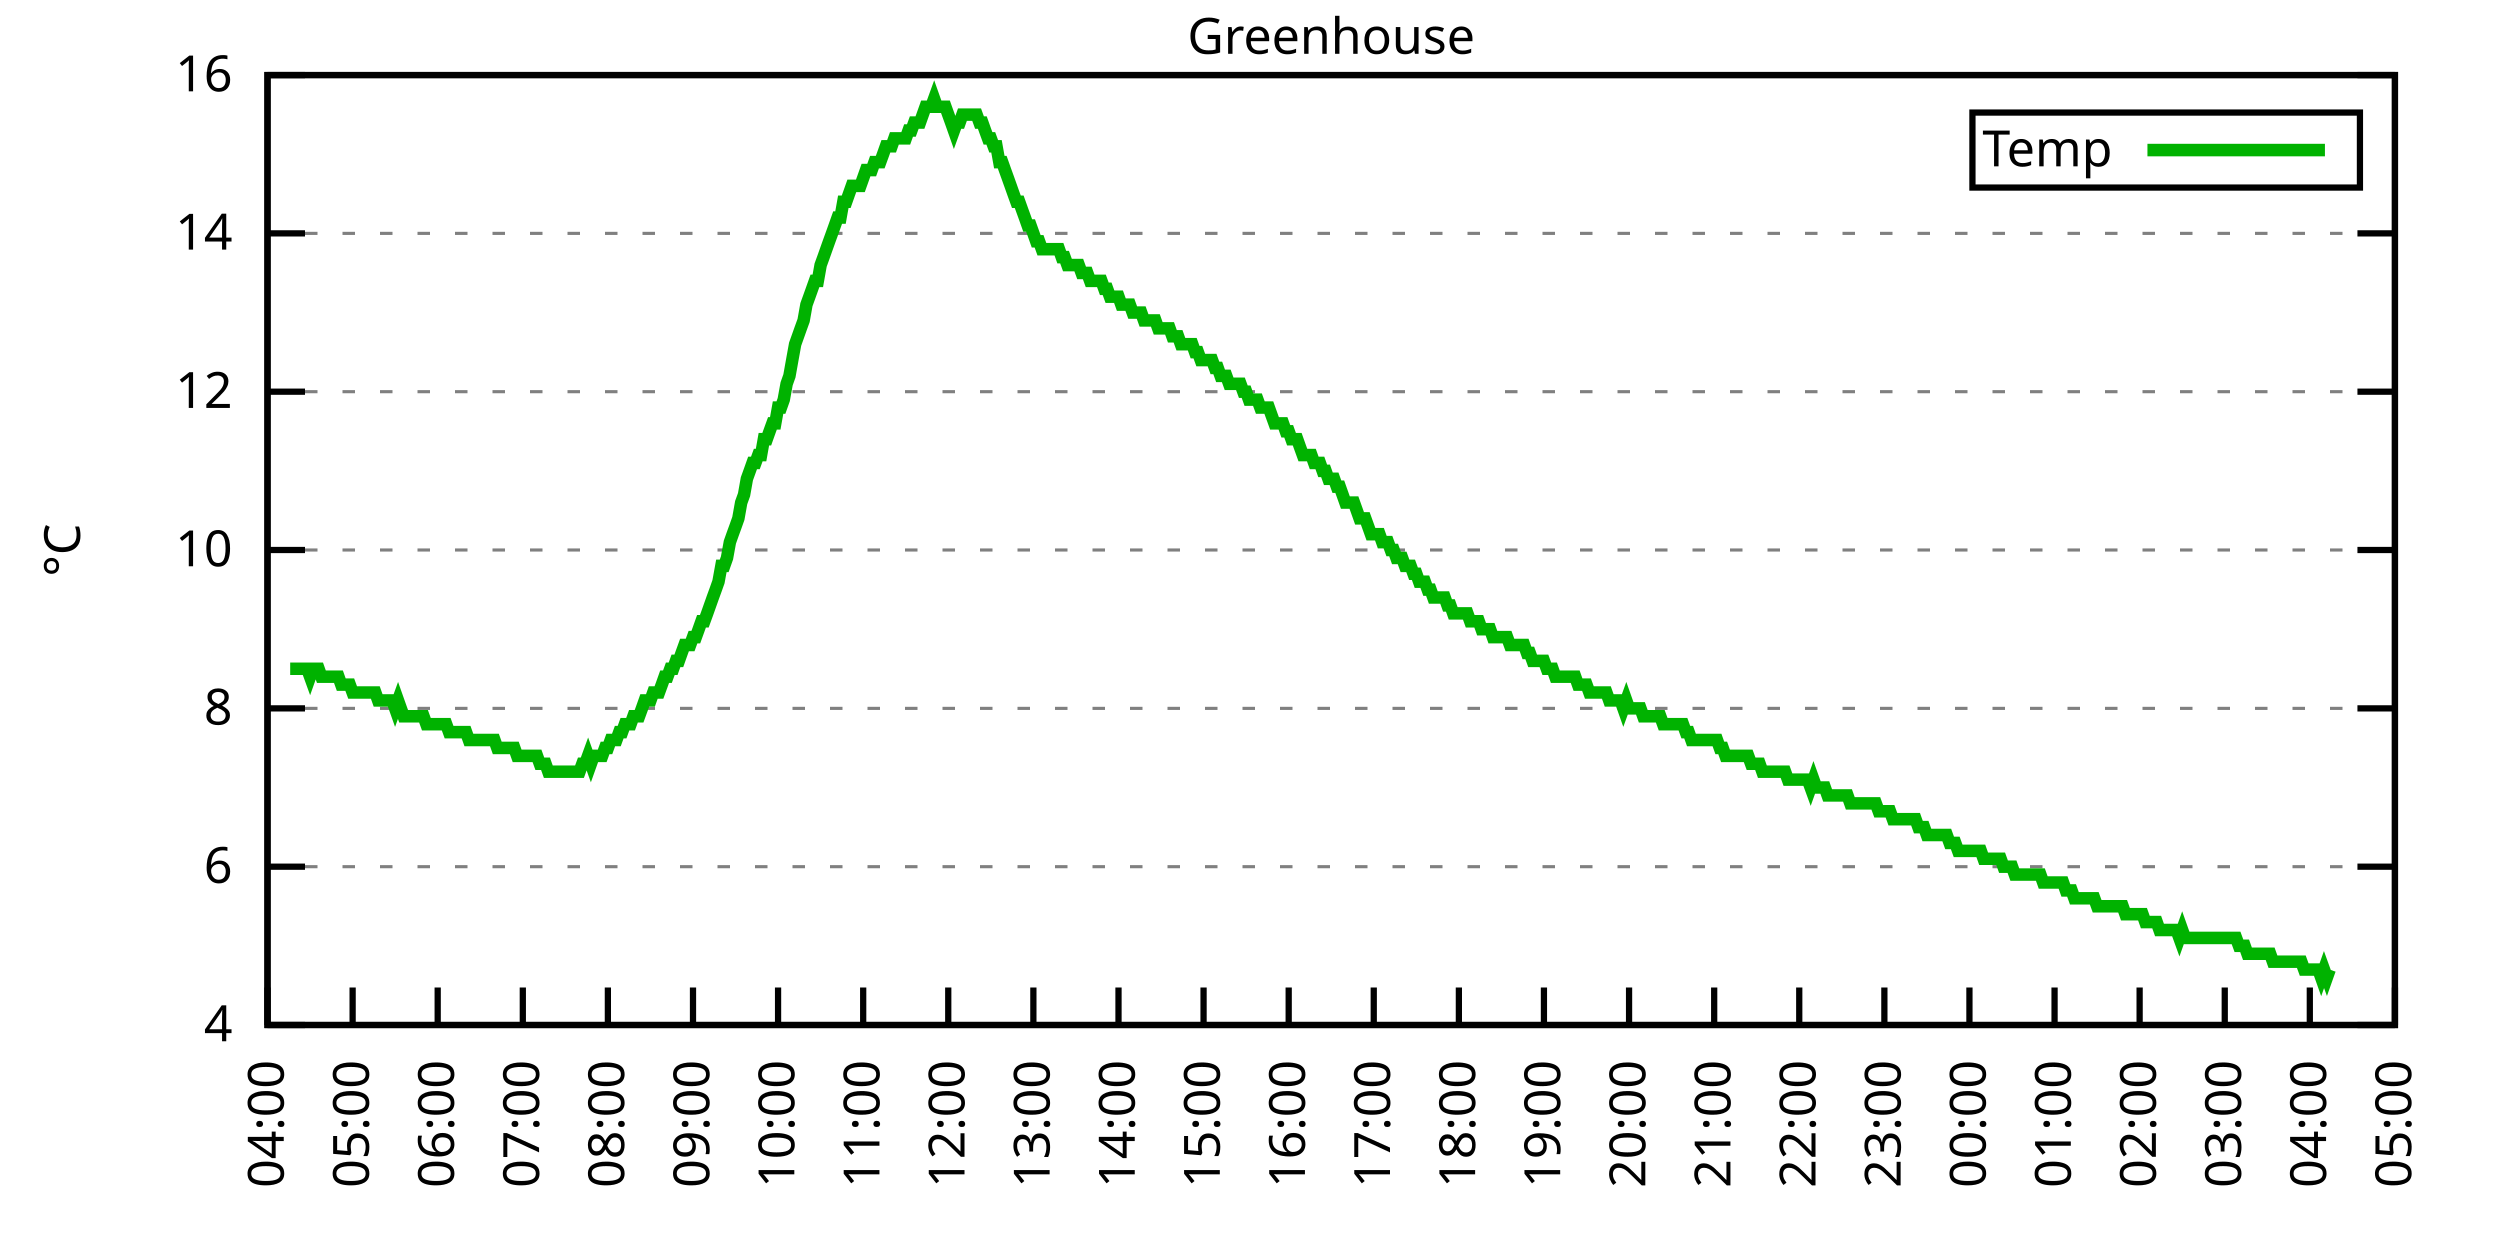
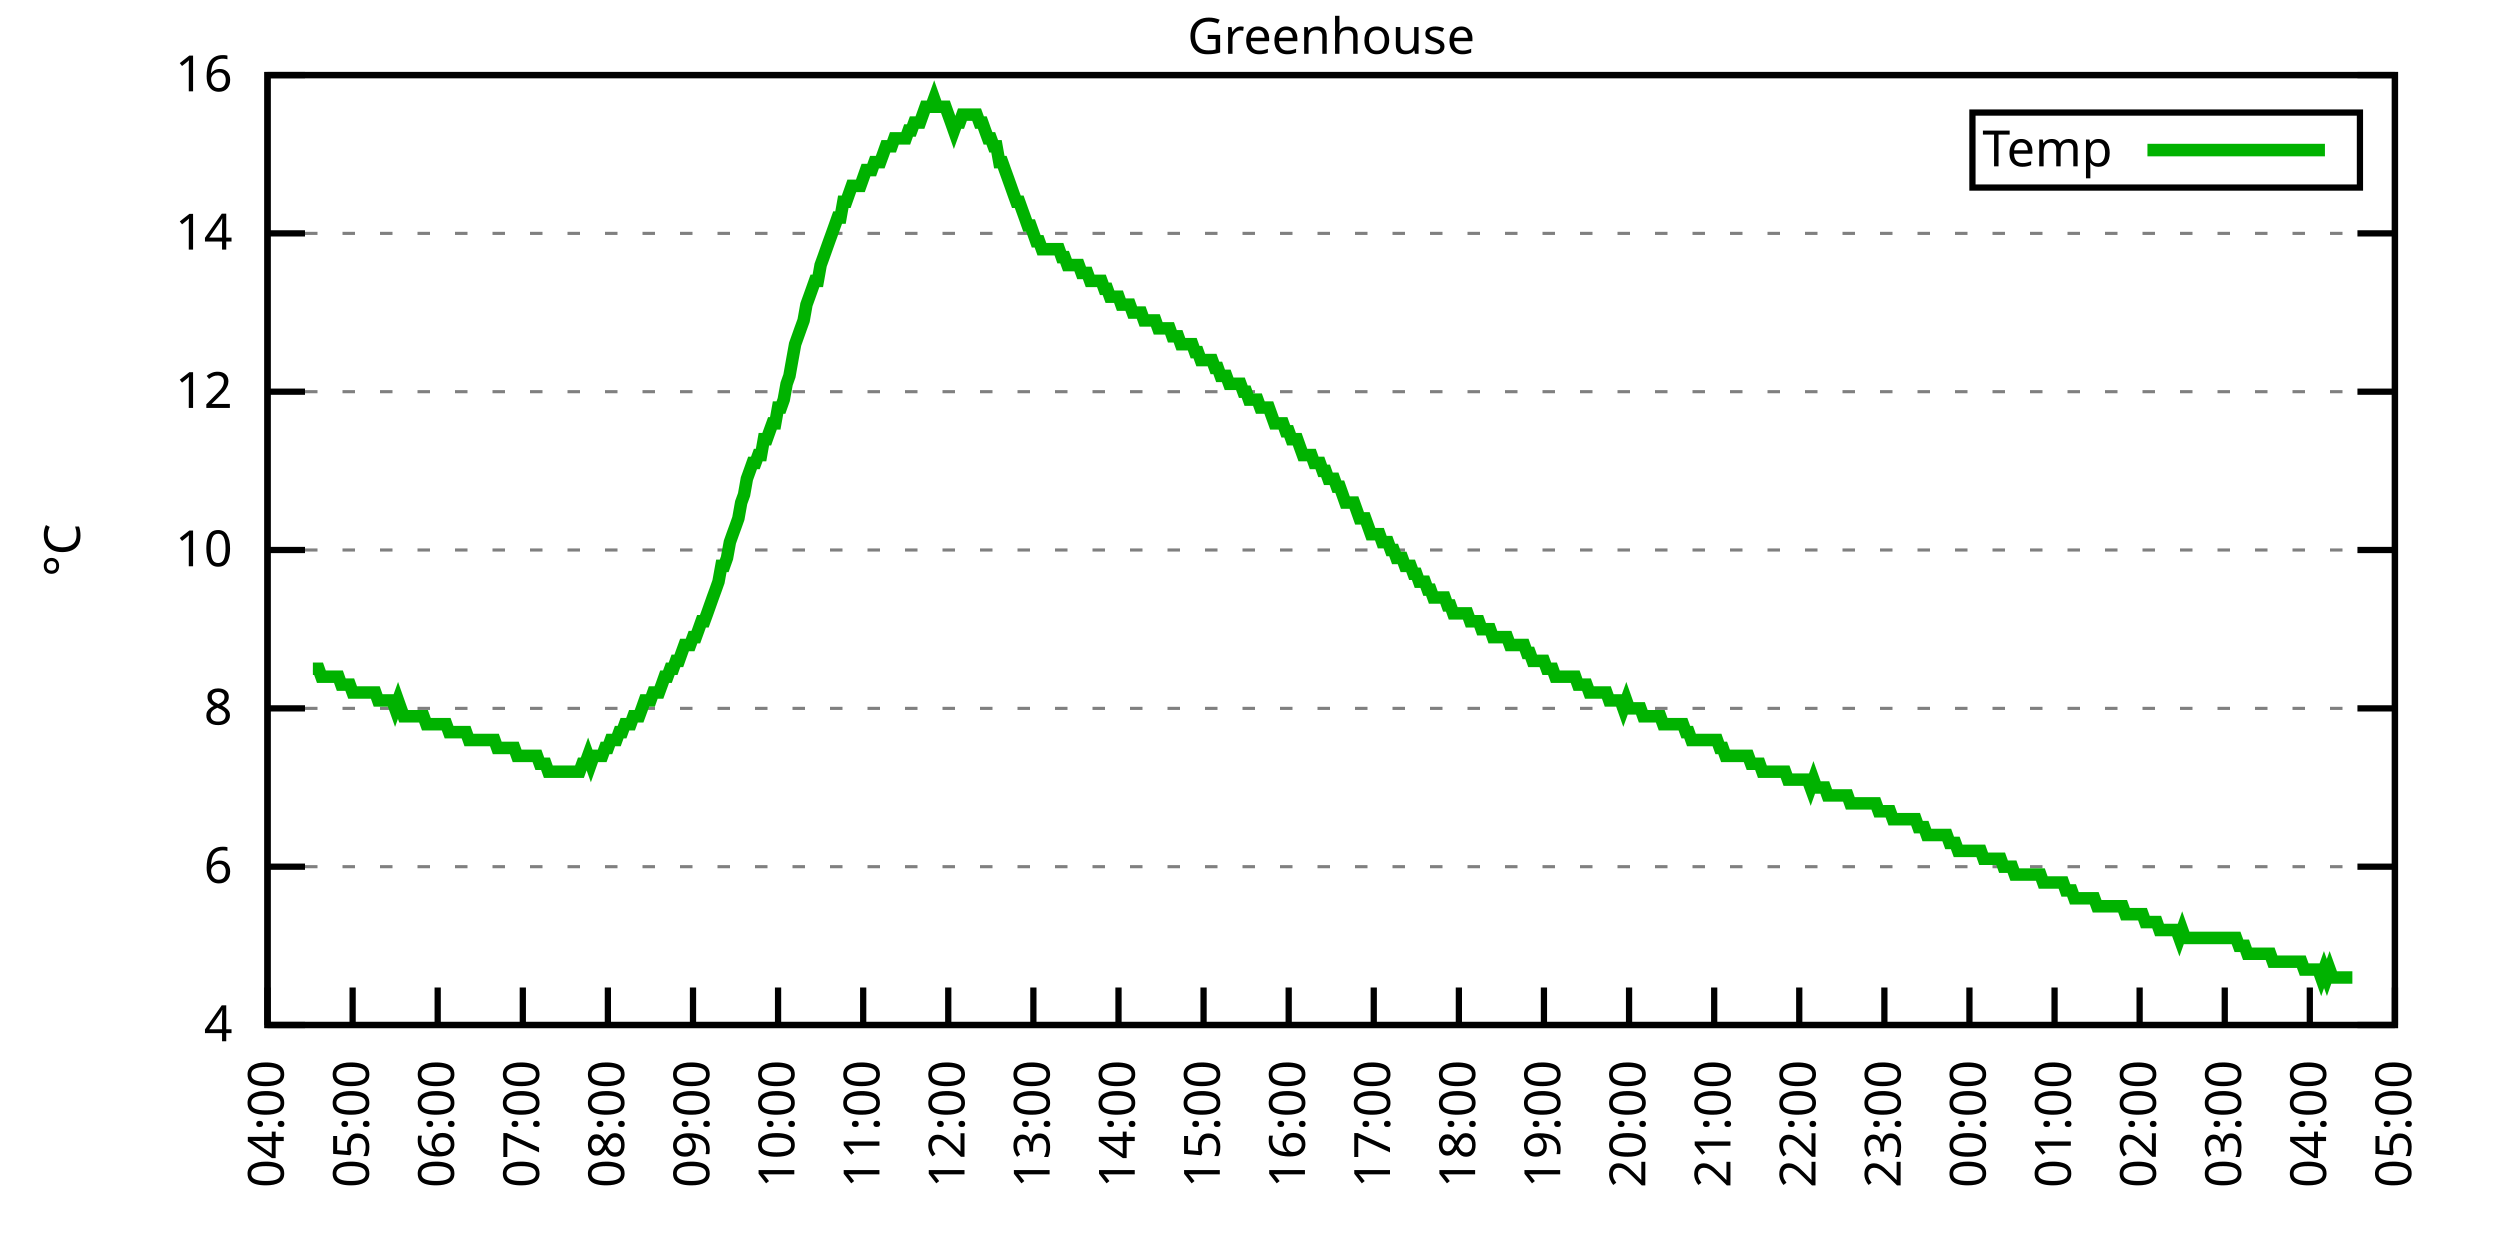
<svg xmlns="http://www.w3.org/2000/svg" xmlns:xlink="http://www.w3.org/1999/xlink" width="400" height="200" viewBox="0 0 400 200">
  <g id="gnuplot_canvas">
    <rect x="0" y="0" width="400" height="200" fill="none" />
    <defs>
      <circle id="gpDot" r="0.5" stroke-width="0.5" stroke="currentColor" />
      <path id="gpPt0" stroke-width="0.333" stroke="currentColor" d="M-1,0 h2 M0,-1 v2" />
      <path id="gpPt1" stroke-width="0.333" stroke="currentColor" d="M-1,-1 L1,1 M1,-1 L-1,1" />
      <path id="gpPt2" stroke-width="0.333" stroke="currentColor" d="M-1,0 L1,0 M0,-1 L0,1 M-1,-1 L1,1 M-1,1 L1,-1" />
      <rect id="gpPt3" stroke-width="0.333" stroke="currentColor" x="-1" y="-1" width="2" height="2" />
      <rect id="gpPt4" stroke-width="0.333" stroke="currentColor" fill="currentColor" x="-1" y="-1" width="2" height="2" />
      <circle id="gpPt5" stroke-width="0.333" stroke="currentColor" cx="0" cy="0" r="1" />
      <use xlink:href="#gpPt5" id="gpPt6" fill="currentColor" stroke="none" />
      <path id="gpPt7" stroke-width="0.333" stroke="currentColor" d="M0,-1.33 L-1.33,0.67 L1.33,0.67 z" />
      <use xlink:href="#gpPt7" id="gpPt8" fill="currentColor" stroke="none" />
      <use xlink:href="#gpPt7" id="gpPt9" stroke="currentColor" transform="rotate(180)" />
      <use xlink:href="#gpPt9" id="gpPt10" fill="currentColor" stroke="none" />
      <use xlink:href="#gpPt3" id="gpPt11" stroke="currentColor" transform="rotate(45)" />
      <use xlink:href="#gpPt11" id="gpPt12" fill="currentColor" stroke="none" />
      <path id="gpPt13" stroke-width="0.333" stroke="currentColor" d="M0,1.330 L1.265,0.411 L0.782,-1.067 L-0.782,-1.076 L-1.265,0.411 z" />
      <use xlink:href="#gpPt13" id="gpPt14" fill="currentColor" stroke="none" />
      <filter id="textbox" filterUnits="objectBoundingBox" x="0" y="0" height="1" width="1">
        <feFlood flood-color="white" flood-opacity="1" result="bgnd" />
        <feComposite in="SourceGraphic" in2="bgnd" operator="atop" />
      </filter>
      <filter id="greybox" filterUnits="objectBoundingBox" x="0" y="0" height="1" width="1">
        <feFlood flood-color="lightgrey" flood-opacity="1" result="grey" />
        <feComposite in="SourceGraphic" in2="grey" operator="atop" />
      </filter>
    </defs>
    <g fill="none" color="white" stroke="currentColor" stroke-width="1.00" stroke-linecap="butt" stroke-linejoin="miter">
</g>
    <g fill="none" color="black" stroke="currentColor" stroke-width="1.00" stroke-linecap="butt" stroke-linejoin="miter">
      <g stroke="none" shape-rendering="crispEdges">
        <polygon fill="rgb(255, 255, 255)" points="42.80,164.00 383.18,164.00 383.18,12.02 42.80,12.02 " />
      </g>
    </g>
    <g fill="none" color="black" stroke="currentColor" stroke-width="1.00" stroke-linecap="butt" stroke-linejoin="miter">
</g>
    <g fill="none" color="black" stroke="black" stroke-width="0.50" stroke-linecap="butt" stroke-linejoin="miter">
</g>
    <g fill="none" color="gray" stroke="currentColor" stroke-width="0.50" stroke-linecap="butt" stroke-linejoin="miter">
      <path stroke="gray" stroke-dasharray="2,4" class="gridline" d="M42.80,164.00 L383.19,164.00  " />
    </g>
    <g fill="none" color="gray" stroke="gray" stroke-width="1.00" stroke-linecap="butt" stroke-linejoin="miter">
</g>
    <g fill="none" color="black" stroke="currentColor" stroke-width="1.00" stroke-linecap="butt" stroke-linejoin="miter">
      <path stroke="black" d="M42.80,164.00 L48.80,164.00 M383.19,164.00 L377.19,164.00  " />
      <g transform="translate(37.20,166.60)" stroke="none" fill="black" font-family="Sans" font-size="8.00" text-anchor="end">
        <text>
          <tspan font-family="Sans"> 4</tspan>
        </text>
      </g>
    </g>
    <g fill="none" color="black" stroke="currentColor" stroke-width="1.00" stroke-linecap="butt" stroke-linejoin="miter">
</g>
    <g fill="none" color="black" stroke="black" stroke-width="0.50" stroke-linecap="butt" stroke-linejoin="miter">
</g>
    <g fill="none" color="gray" stroke="currentColor" stroke-width="0.50" stroke-linecap="butt" stroke-linejoin="miter">
      <path stroke="gray" stroke-dasharray="2,4" class="gridline" d="M42.80,138.67 L383.19,138.67  " />
    </g>
    <g fill="none" color="gray" stroke="gray" stroke-width="1.00" stroke-linecap="butt" stroke-linejoin="miter">
</g>
    <g fill="none" color="black" stroke="currentColor" stroke-width="1.00" stroke-linecap="butt" stroke-linejoin="miter">
      <path stroke="black" d="M42.80,138.67 L48.80,138.67 M383.19,138.67 L377.19,138.67  " />
      <g transform="translate(37.20,141.27)" stroke="none" fill="black" font-family="Sans" font-size="8.00" text-anchor="end">
        <text>
          <tspan font-family="Sans"> 6</tspan>
        </text>
      </g>
    </g>
    <g fill="none" color="black" stroke="currentColor" stroke-width="1.00" stroke-linecap="butt" stroke-linejoin="miter">
</g>
    <g fill="none" color="black" stroke="black" stroke-width="0.50" stroke-linecap="butt" stroke-linejoin="miter">
</g>
    <g fill="none" color="gray" stroke="currentColor" stroke-width="0.50" stroke-linecap="butt" stroke-linejoin="miter">
      <path stroke="gray" stroke-dasharray="2,4" class="gridline" d="M42.80,113.34 L383.19,113.34  " />
    </g>
    <g fill="none" color="gray" stroke="gray" stroke-width="1.00" stroke-linecap="butt" stroke-linejoin="miter">
</g>
    <g fill="none" color="black" stroke="currentColor" stroke-width="1.00" stroke-linecap="butt" stroke-linejoin="miter">
      <path stroke="black" d="M42.80,113.34 L48.80,113.34 M383.19,113.34 L377.19,113.34  " />
      <g transform="translate(37.20,115.94)" stroke="none" fill="black" font-family="Sans" font-size="8.00" text-anchor="end">
        <text>
          <tspan font-family="Sans"> 8</tspan>
        </text>
      </g>
    </g>
    <g fill="none" color="black" stroke="currentColor" stroke-width="1.00" stroke-linecap="butt" stroke-linejoin="miter">
</g>
    <g fill="none" color="black" stroke="black" stroke-width="0.50" stroke-linecap="butt" stroke-linejoin="miter">
</g>
    <g fill="none" color="gray" stroke="currentColor" stroke-width="0.50" stroke-linecap="butt" stroke-linejoin="miter">
      <path stroke="gray" stroke-dasharray="2,4" class="gridline" d="M42.80,88.00 L383.19,88.00  " />
    </g>
    <g fill="none" color="gray" stroke="gray" stroke-width="1.00" stroke-linecap="butt" stroke-linejoin="miter">
</g>
    <g fill="none" color="black" stroke="currentColor" stroke-width="1.00" stroke-linecap="butt" stroke-linejoin="miter">
      <path stroke="black" d="M42.80,88.00 L48.80,88.00 M383.19,88.00 L377.19,88.00  " />
      <g transform="translate(37.20,90.60)" stroke="none" fill="black" font-family="Sans" font-size="8.00" text-anchor="end">
        <text>
          <tspan font-family="Sans"> 10</tspan>
        </text>
      </g>
    </g>
    <g fill="none" color="black" stroke="currentColor" stroke-width="1.00" stroke-linecap="butt" stroke-linejoin="miter">
</g>
    <g fill="none" color="black" stroke="black" stroke-width="0.50" stroke-linecap="butt" stroke-linejoin="miter">
</g>
    <g fill="none" color="gray" stroke="currentColor" stroke-width="0.50" stroke-linecap="butt" stroke-linejoin="miter">
      <path stroke="gray" stroke-dasharray="2,4" class="gridline" d="M42.80,62.67 L383.19,62.67  " />
    </g>
    <g fill="none" color="gray" stroke="gray" stroke-width="1.00" stroke-linecap="butt" stroke-linejoin="miter">
</g>
    <g fill="none" color="black" stroke="currentColor" stroke-width="1.00" stroke-linecap="butt" stroke-linejoin="miter">
      <path stroke="black" d="M42.80,62.67 L48.80,62.67 M383.19,62.67 L377.19,62.67  " />
      <g transform="translate(37.20,65.27)" stroke="none" fill="black" font-family="Sans" font-size="8.00" text-anchor="end">
        <text>
          <tspan font-family="Sans"> 12</tspan>
        </text>
      </g>
    </g>
    <g fill="none" color="black" stroke="currentColor" stroke-width="1.00" stroke-linecap="butt" stroke-linejoin="miter">
</g>
    <g fill="none" color="black" stroke="black" stroke-width="0.50" stroke-linecap="butt" stroke-linejoin="miter">
</g>
    <g fill="none" color="gray" stroke="currentColor" stroke-width="0.50" stroke-linecap="butt" stroke-linejoin="miter">
      <path stroke="gray" stroke-dasharray="2,4" class="gridline" d="M42.80,37.34 L383.19,37.34  " />
    </g>
    <g fill="none" color="gray" stroke="gray" stroke-width="1.00" stroke-linecap="butt" stroke-linejoin="miter">
</g>
    <g fill="none" color="black" stroke="currentColor" stroke-width="1.00" stroke-linecap="butt" stroke-linejoin="miter">
      <path stroke="black" d="M42.80,37.34 L48.80,37.34 M383.19,37.34 L377.19,37.34  " />
      <g transform="translate(37.20,39.94)" stroke="none" fill="black" font-family="Sans" font-size="8.00" text-anchor="end">
        <text>
          <tspan font-family="Sans"> 14</tspan>
        </text>
      </g>
    </g>
    <g fill="none" color="black" stroke="currentColor" stroke-width="1.00" stroke-linecap="butt" stroke-linejoin="miter">
</g>
    <g fill="none" color="black" stroke="black" stroke-width="0.50" stroke-linecap="butt" stroke-linejoin="miter">
</g>
    <g fill="none" color="gray" stroke="currentColor" stroke-width="0.50" stroke-linecap="butt" stroke-linejoin="miter">
      <path stroke="gray" stroke-dasharray="2,4" class="gridline" d="M42.80,12.01 L383.19,12.01  " />
    </g>
    <g fill="none" color="gray" stroke="gray" stroke-width="1.00" stroke-linecap="butt" stroke-linejoin="miter">
</g>
    <g fill="none" color="black" stroke="currentColor" stroke-width="1.00" stroke-linecap="butt" stroke-linejoin="miter">
      <path stroke="black" d="M42.80,12.01 L48.80,12.01 M383.19,12.01 L377.19,12.01  " />
      <g transform="translate(37.20,14.61)" stroke="none" fill="black" font-family="Sans" font-size="8.00" text-anchor="end">
        <text>
          <tspan font-family="Sans"> 16</tspan>
        </text>
      </g>
    </g>
    <g fill="none" color="black" stroke="currentColor" stroke-width="1.00" stroke-linecap="butt" stroke-linejoin="miter">
      <path stroke="black" d="M42.80,164.00 L42.80,158.00  " />
      <g transform="translate(45.40,169.60) rotate(270.00)" stroke="none" fill="black" font-family="Sans" font-size="8.00" text-anchor="end">
        <text>
          <tspan font-family="Sans">04:00</tspan>
        </text>
      </g>
    </g>
    <g fill="none" color="black" stroke="currentColor" stroke-width="1.00" stroke-linecap="butt" stroke-linejoin="miter">
      <path stroke="black" d="M56.42,164.00 L56.42,158.00  " />
      <g transform="translate(59.02,169.60) rotate(270.00)" stroke="none" fill="black" font-family="Sans" font-size="8.00" text-anchor="end">
        <text>
          <tspan font-family="Sans">05:00</tspan>
        </text>
      </g>
    </g>
    <g fill="none" color="black" stroke="currentColor" stroke-width="1.00" stroke-linecap="butt" stroke-linejoin="miter">
      <path stroke="black" d="M70.03,164.00 L70.03,158.00  " />
      <g transform="translate(72.63,169.60) rotate(270.00)" stroke="none" fill="black" font-family="Sans" font-size="8.00" text-anchor="end">
        <text>
          <tspan font-family="Sans">06:00</tspan>
        </text>
      </g>
    </g>
    <g fill="none" color="black" stroke="currentColor" stroke-width="1.00" stroke-linecap="butt" stroke-linejoin="miter">
      <path stroke="black" d="M83.65,164.00 L83.65,158.00  " />
      <g transform="translate(86.25,169.60) rotate(270.00)" stroke="none" fill="black" font-family="Sans" font-size="8.00" text-anchor="end">
        <text>
          <tspan font-family="Sans">07:00</tspan>
        </text>
      </g>
    </g>
    <g fill="none" color="black" stroke="currentColor" stroke-width="1.00" stroke-linecap="butt" stroke-linejoin="miter">
      <path stroke="black" d="M97.26,164.00 L97.26,158.00  " />
      <g transform="translate(99.86,169.60) rotate(270.00)" stroke="none" fill="black" font-family="Sans" font-size="8.00" text-anchor="end">
        <text>
          <tspan font-family="Sans">08:00</tspan>
        </text>
      </g>
    </g>
    <g fill="none" color="black" stroke="currentColor" stroke-width="1.00" stroke-linecap="butt" stroke-linejoin="miter">
      <path stroke="black" d="M110.88,164.00 L110.88,158.00  " />
      <g transform="translate(113.48,169.60) rotate(270.00)" stroke="none" fill="black" font-family="Sans" font-size="8.00" text-anchor="end">
        <text>
          <tspan font-family="Sans">09:00</tspan>
        </text>
      </g>
    </g>
    <g fill="none" color="black" stroke="currentColor" stroke-width="1.00" stroke-linecap="butt" stroke-linejoin="miter">
      <path stroke="black" d="M124.49,164.00 L124.49,158.00  " />
      <g transform="translate(127.09,169.60) rotate(270.00)" stroke="none" fill="black" font-family="Sans" font-size="8.00" text-anchor="end">
        <text>
          <tspan font-family="Sans">10:00</tspan>
        </text>
      </g>
    </g>
    <g fill="none" color="black" stroke="currentColor" stroke-width="1.00" stroke-linecap="butt" stroke-linejoin="miter">
      <path stroke="black" d="M138.11,164.00 L138.11,158.00  " />
      <g transform="translate(140.71,169.60) rotate(270.00)" stroke="none" fill="black" font-family="Sans" font-size="8.00" text-anchor="end">
        <text>
          <tspan font-family="Sans">11:00</tspan>
        </text>
      </g>
    </g>
    <g fill="none" color="black" stroke="currentColor" stroke-width="1.00" stroke-linecap="butt" stroke-linejoin="miter">
      <path stroke="black" d="M151.72,164.00 L151.72,158.00  " />
      <g transform="translate(154.32,169.60) rotate(270.00)" stroke="none" fill="black" font-family="Sans" font-size="8.00" text-anchor="end">
        <text>
          <tspan font-family="Sans">12:00</tspan>
        </text>
      </g>
    </g>
    <g fill="none" color="black" stroke="currentColor" stroke-width="1.00" stroke-linecap="butt" stroke-linejoin="miter">
      <path stroke="black" d="M165.34,164.00 L165.34,158.00  " />
      <g transform="translate(167.94,169.60) rotate(270.00)" stroke="none" fill="black" font-family="Sans" font-size="8.00" text-anchor="end">
        <text>
          <tspan font-family="Sans">13:00</tspan>
        </text>
      </g>
    </g>
    <g fill="none" color="black" stroke="currentColor" stroke-width="1.00" stroke-linecap="butt" stroke-linejoin="miter">
      <path stroke="black" d="M178.96,164.00 L178.96,158.00  " />
      <g transform="translate(181.56,169.60) rotate(270.00)" stroke="none" fill="black" font-family="Sans" font-size="8.00" text-anchor="end">
        <text>
          <tspan font-family="Sans">14:00</tspan>
        </text>
      </g>
    </g>
    <g fill="none" color="black" stroke="currentColor" stroke-width="1.00" stroke-linecap="butt" stroke-linejoin="miter">
      <path stroke="black" d="M192.57,164.00 L192.57,158.00  " />
      <g transform="translate(195.17,169.60) rotate(270.00)" stroke="none" fill="black" font-family="Sans" font-size="8.00" text-anchor="end">
        <text>
          <tspan font-family="Sans">15:00</tspan>
        </text>
      </g>
    </g>
    <g fill="none" color="black" stroke="currentColor" stroke-width="1.00" stroke-linecap="butt" stroke-linejoin="miter">
      <path stroke="black" d="M206.19,164.00 L206.19,158.00  " />
      <g transform="translate(208.79,169.60) rotate(270.00)" stroke="none" fill="black" font-family="Sans" font-size="8.00" text-anchor="end">
        <text>
          <tspan font-family="Sans">16:00</tspan>
        </text>
      </g>
    </g>
    <g fill="none" color="black" stroke="currentColor" stroke-width="1.00" stroke-linecap="butt" stroke-linejoin="miter">
      <path stroke="black" d="M219.80,164.00 L219.80,158.00  " />
      <g transform="translate(222.40,169.60) rotate(270.00)" stroke="none" fill="black" font-family="Sans" font-size="8.00" text-anchor="end">
        <text>
          <tspan font-family="Sans">17:00</tspan>
        </text>
      </g>
    </g>
    <g fill="none" color="black" stroke="currentColor" stroke-width="1.00" stroke-linecap="butt" stroke-linejoin="miter">
      <path stroke="black" d="M233.42,164.00 L233.42,158.00  " />
      <g transform="translate(236.02,169.60) rotate(270.00)" stroke="none" fill="black" font-family="Sans" font-size="8.00" text-anchor="end">
        <text>
          <tspan font-family="Sans">18:00</tspan>
        </text>
      </g>
    </g>
    <g fill="none" color="black" stroke="currentColor" stroke-width="1.00" stroke-linecap="butt" stroke-linejoin="miter">
      <path stroke="black" d="M247.03,164.00 L247.03,158.00  " />
      <g transform="translate(249.63,169.60) rotate(270.00)" stroke="none" fill="black" font-family="Sans" font-size="8.00" text-anchor="end">
        <text>
          <tspan font-family="Sans">19:00</tspan>
        </text>
      </g>
    </g>
    <g fill="none" color="black" stroke="currentColor" stroke-width="1.00" stroke-linecap="butt" stroke-linejoin="miter">
      <path stroke="black" d="M260.65,164.00 L260.65,158.00  " />
      <g transform="translate(263.25,169.60) rotate(270.00)" stroke="none" fill="black" font-family="Sans" font-size="8.00" text-anchor="end">
        <text>
          <tspan font-family="Sans">20:00</tspan>
        </text>
      </g>
    </g>
    <g fill="none" color="black" stroke="currentColor" stroke-width="1.00" stroke-linecap="butt" stroke-linejoin="miter">
      <path stroke="black" d="M274.27,164.00 L274.27,158.00  " />
      <g transform="translate(276.87,169.60) rotate(270.00)" stroke="none" fill="black" font-family="Sans" font-size="8.00" text-anchor="end">
        <text>
          <tspan font-family="Sans">21:00</tspan>
        </text>
      </g>
    </g>
    <g fill="none" color="black" stroke="currentColor" stroke-width="1.00" stroke-linecap="butt" stroke-linejoin="miter">
      <path stroke="black" d="M287.88,164.00 L287.88,158.00  " />
      <g transform="translate(290.48,169.60) rotate(270.00)" stroke="none" fill="black" font-family="Sans" font-size="8.00" text-anchor="end">
        <text>
          <tspan font-family="Sans">22:00</tspan>
        </text>
      </g>
    </g>
    <g fill="none" color="black" stroke="currentColor" stroke-width="1.00" stroke-linecap="butt" stroke-linejoin="miter">
      <path stroke="black" d="M301.50,164.00 L301.50,158.00  " />
      <g transform="translate(304.10,169.60) rotate(270.00)" stroke="none" fill="black" font-family="Sans" font-size="8.00" text-anchor="end">
        <text>
          <tspan font-family="Sans">23:00</tspan>
        </text>
      </g>
    </g>
    <g fill="none" color="black" stroke="currentColor" stroke-width="1.00" stroke-linecap="butt" stroke-linejoin="miter">
      <path stroke="black" d="M315.11,164.00 L315.11,158.00  " />
      <g transform="translate(317.71,169.60) rotate(270.00)" stroke="none" fill="black" font-family="Sans" font-size="8.00" text-anchor="end">
        <text>
          <tspan font-family="Sans">00:00</tspan>
        </text>
      </g>
    </g>
    <g fill="none" color="black" stroke="currentColor" stroke-width="1.00" stroke-linecap="butt" stroke-linejoin="miter">
      <path stroke="black" d="M328.73,164.00 L328.73,158.00  " />
      <g transform="translate(331.33,169.60) rotate(270.00)" stroke="none" fill="black" font-family="Sans" font-size="8.00" text-anchor="end">
        <text>
          <tspan font-family="Sans">01:00</tspan>
        </text>
      </g>
    </g>
    <g fill="none" color="black" stroke="currentColor" stroke-width="1.00" stroke-linecap="butt" stroke-linejoin="miter">
      <path stroke="black" d="M342.34,164.00 L342.34,158.00  " />
      <g transform="translate(344.94,169.60) rotate(270.00)" stroke="none" fill="black" font-family="Sans" font-size="8.00" text-anchor="end">
        <text>
          <tspan font-family="Sans">02:00</tspan>
        </text>
      </g>
    </g>
    <g fill="none" color="black" stroke="currentColor" stroke-width="1.00" stroke-linecap="butt" stroke-linejoin="miter">
      <path stroke="black" d="M355.96,164.00 L355.96,158.00  " />
      <g transform="translate(358.56,169.60) rotate(270.00)" stroke="none" fill="black" font-family="Sans" font-size="8.00" text-anchor="end">
        <text>
          <tspan font-family="Sans">03:00</tspan>
        </text>
      </g>
    </g>
    <g fill="none" color="black" stroke="currentColor" stroke-width="1.00" stroke-linecap="butt" stroke-linejoin="miter">
      <path stroke="black" d="M369.57,164.00 L369.57,158.00  " />
      <g transform="translate(372.17,169.60) rotate(270.00)" stroke="none" fill="black" font-family="Sans" font-size="8.00" text-anchor="end">
        <text>
          <tspan font-family="Sans">04:00</tspan>
        </text>
      </g>
    </g>
    <g fill="none" color="black" stroke="currentColor" stroke-width="1.00" stroke-linecap="butt" stroke-linejoin="miter">
      <path stroke="black" d="M383.19,164.00 L383.19,158.00  " />
      <g transform="translate(385.79,169.60) rotate(270.00)" stroke="none" fill="black" font-family="Sans" font-size="8.00" text-anchor="end">
        <text>
          <tspan font-family="Sans">05:00</tspan>
        </text>
      </g>
    </g>
    <g fill="none" color="black" stroke="currentColor" stroke-width="1.00" stroke-linecap="butt" stroke-linejoin="miter">
</g>
    <g fill="none" color="black" stroke="currentColor" stroke-width="1.00" stroke-linecap="butt" stroke-linejoin="miter">
      <path stroke="black" d="M42.80,12.01 L42.80,164.00 L383.19,164.00 L383.19,12.01 L42.80,12.01 Z  " />
    </g>
    <g fill="none" color="black" stroke="currentColor" stroke-width="1.00" stroke-linecap="butt" stroke-linejoin="miter">
</g>
    <g fill="none" color="black" stroke="currentColor" stroke-width="1.00" stroke-linecap="butt" stroke-linejoin="miter">
      <path stroke="black" d="M315.59,30.01 L315.59,18.01 L377.59,18.01 L377.59,30.01 L315.59,30.01 Z  " />
    </g>
    <g id="Greenhouse_plot_1">
      <g fill="none" color="white" stroke="black" stroke-width="2.00" stroke-linecap="butt" stroke-linejoin="miter">
</g>
      <g fill="none" color="black" stroke="currentColor" stroke-width="2.00" stroke-linecap="butt" stroke-linejoin="miter">
        <g transform="translate(337.99,26.61)" stroke="none" fill="black" font-family="Sans" font-size="8.00" text-anchor="end">
          <text>
            <tspan font-family="Sans">Temp</tspan>
          </text>
        </g>
      </g>
      <g fill="none" color="black" stroke="currentColor" stroke-width="2.00" stroke-linecap="butt" stroke-linejoin="miter">
-         <path stroke="rgb(  0, 178,   0)" d="M343.59,24.01 L371.99,24.01 M46.43,107.00 L46.88,107.00 L47.34,107.00 L47.79,107.00 L48.25,107.00 L48.70,107.00   L49.15,107.00 L49.61,108.27 L50.06,107.00 L50.52,107.00 L50.97,107.00 L51.42,108.27 L51.88,108.27 L52.33,108.27   L52.78,108.27 L53.24,108.27 L53.69,108.27 L54.15,108.27 L54.60,109.54 L55.05,109.54 L55.51,109.54 L55.96,109.54   L56.42,110.80 L56.87,110.80 L57.32,110.80 L57.78,110.80 L58.23,110.80 L58.68,110.80 L59.14,110.80 L59.59,110.80   L60.05,110.80 L60.50,112.07 L60.95,112.07 L61.41,112.07 L61.86,112.07 L62.32,112.07 L62.77,112.07 L63.22,113.34   L63.68,112.07 L64.13,113.34 L64.58,114.60 L65.04,114.60 L65.49,114.60 L65.95,114.60 L66.40,114.60 L66.85,114.60   L67.31,114.60 L67.76,114.60 L68.22,115.87 L68.67,115.87 L69.12,115.87 L69.58,115.87 L70.03,115.87 L70.49,115.87   L70.94,115.87 L71.39,115.87 L71.85,117.14 L72.30,117.14 L72.75,117.14 L73.21,117.14 L73.66,117.14 L74.12,117.14   L74.57,117.14 L75.02,118.40 L75.48,118.40 L75.93,118.40 L76.39,118.40 L76.84,118.40 L77.29,118.40 L77.75,118.40   L78.20,118.40 L78.65,118.40 L79.11,118.40 L79.56,119.67 L80.02,119.67 L80.47,119.67 L80.92,119.67 L81.38,119.67   L81.83,119.67 L82.29,119.67 L82.74,120.94 L83.19,120.94 L83.65,120.94 L84.10,120.94 L84.55,120.94 L85.01,120.94   L85.46,120.94 L85.92,120.94 L86.37,122.20 L86.82,122.20 L87.28,122.20 L87.73,123.47 L88.19,123.47 L88.64,123.47   L89.09,123.47 L89.55,123.47 L90.00,123.47 L90.45,123.47 L90.91,123.47 L91.36,123.47 L91.82,123.47 L92.27,123.47   L92.72,123.47 L93.18,122.20 L93.63,122.20 L94.09,120.94 L94.54,122.20 L94.99,120.94 L95.45,120.94 L95.90,120.94   L96.35,120.94 L96.81,119.67 L97.26,119.67 L97.72,118.40 L98.17,118.40 L98.62,118.40 L99.08,117.14 L99.53,117.14   L99.99,115.87 L100.44,115.87 L100.89,115.87 L101.35,114.60 L101.80,114.60 L102.25,114.60 L102.71,113.34 L103.16,112.07   L103.62,112.07 L104.07,112.07 L104.52,110.80 L104.98,110.80 L105.43,110.80 L105.89,109.54 L106.34,108.27 L106.79,108.27   L107.25,107.00 L107.70,107.00 L108.15,105.74 L108.61,105.74 L109.06,104.47 L109.52,103.20 L109.97,103.20 L110.42,103.20   L110.88,101.94 L111.33,101.94 L111.79,100.67 L112.24,99.40 L112.69,99.40 L113.15,98.14 L113.60,96.87 L114.05,95.60   L114.51,94.34 L114.96,93.07 L115.42,90.54 L115.87,90.54 L116.32,89.27 L116.78,86.74 L117.23,85.47 L117.69,84.21   L118.14,82.94 L118.59,80.41 L119.05,79.14 L119.50,76.61 L119.96,75.34 L120.41,74.07 L120.86,74.07 L121.32,72.81   L121.77,72.81 L122.22,70.27 L122.68,70.27 L123.13,69.01 L123.59,67.74 L124.04,67.74 L124.49,65.21 L124.95,65.21   L125.40,63.94 L125.86,61.41 L126.31,60.14 L126.76,57.61 L127.22,55.07 L127.67,53.81 L128.12,52.54 L128.58,51.27   L129.03,48.74 L129.49,47.47 L129.94,46.21 L130.39,44.94 L130.85,44.94 L131.30,42.41 L131.76,41.14 L132.21,39.87   L132.66,38.61 L133.12,37.34 L133.57,36.08 L134.02,34.81 L134.48,34.81 L134.93,32.28 L135.39,32.28 L135.84,31.01   L136.29,29.74 L136.75,29.74 L137.20,29.74 L137.66,29.74 L138.11,28.48 L138.56,27.21 L139.02,27.21 L139.47,27.21   L139.92,25.94 L140.38,25.94 L140.83,25.94 L141.29,24.68 L141.74,23.41 L142.19,23.41 L142.65,23.41 L143.10,22.14   L143.56,22.14 L144.01,22.14 L144.46,22.14 L144.92,22.14 L145.37,20.88 L145.82,20.88 L146.28,19.61 L146.73,19.61   L147.19,19.61 L147.64,18.34 L148.09,17.08 L148.55,17.08 L149.00,17.08 L149.46,15.81 L149.91,17.08 L150.36,17.08   L150.82,17.08 L151.27,17.08 L151.72,18.34 L152.18,19.61 L152.63,20.88 L153.09,19.61 L153.54,19.61 L153.99,18.34   L154.45,18.34 L154.90,18.34 L155.36,18.34 L155.81,18.34 L156.26,18.34 L156.72,19.61 L157.17,19.61 L157.62,20.88   L158.08,22.14 L158.53,22.14 L158.99,23.41 L159.44,23.41 L159.89,25.94 L160.35,25.94 L160.80,27.21 L161.26,28.48   L161.71,29.74 L162.16,31.01 L162.62,32.28 L163.07,32.28 L163.52,33.54 L163.98,34.81 L164.43,36.08 L164.89,36.08   L165.34,37.34 L165.79,38.61 L166.25,38.61 L166.70,39.87 L167.16,39.87 L167.61,39.87 L168.06,39.87 L168.52,39.87   L168.97,39.87 L169.43,39.87 L169.88,41.14 L170.33,41.14 L170.79,42.41 L171.24,42.41 L171.69,42.41 L172.15,42.41   L172.60,42.41 L173.06,43.67 L173.51,43.67 L173.96,43.67 L174.42,44.94 L174.87,44.94 L175.33,44.94 L175.78,44.94   L176.23,44.94 L176.69,46.21 L177.14,46.21 L177.59,47.47 L178.05,47.47 L178.50,47.47 L178.96,47.47 L179.41,48.74   L179.86,48.74 L180.32,48.74 L180.77,48.74 L181.23,50.01 L181.68,50.01 L182.13,50.01 L182.59,50.01 L183.04,51.27   L183.49,51.27 L183.95,51.27 L184.40,51.27 L184.86,51.27 L185.31,52.54 L185.76,52.54 L186.22,52.54 L186.67,52.54   L187.13,52.54 L187.58,53.81 L188.03,53.81 L188.49,53.81 L188.94,55.07 L189.39,55.07 L189.85,55.07 L190.30,55.07   L190.76,55.07 L191.21,56.34 L191.66,56.34 L192.12,57.61 L192.57,57.61 L193.03,57.61 L193.48,57.61 L193.93,57.61   L194.39,58.87 L194.84,58.87 L195.29,60.14 L195.75,60.14 L196.20,60.14 L196.66,61.41 L197.11,61.41 L197.56,61.41   L198.02,61.41 L198.47,61.41 L198.93,62.67 L199.38,62.67 L199.83,63.94 L200.29,63.94 L200.74,63.94 L201.19,63.94   L201.65,65.21 L202.10,65.21 L202.56,65.21 L203.01,65.21 L203.46,66.47 L203.92,67.74 L204.37,67.74 L204.83,67.74   L205.28,67.74 L205.73,69.01 L206.19,69.01 L206.64,70.27 L207.09,70.27 L207.55,70.27 L208.00,71.54 L208.46,72.81   L208.91,72.81 L209.36,72.81 L209.82,72.81 L210.27,74.07 L210.73,74.07 L211.18,74.07 L211.63,75.34 L212.09,75.34   L212.54,76.61 L213.00,76.61 L213.45,76.61 L213.90,77.87 L214.36,77.87 L214.81,79.14 L215.26,80.41 L215.72,80.41   L216.17,80.41 L216.63,80.41 L217.08,81.67 L217.53,82.94 L217.99,82.94 L218.44,82.94 L218.90,84.21 L219.35,85.47   L219.80,85.47 L220.26,85.47 L220.71,85.47 L221.16,86.74 L221.62,86.74 L222.07,86.74 L222.53,88.00 L222.98,88.00   L223.43,89.27 L223.89,89.27 L224.34,89.27 L224.80,90.54 L225.25,90.54 L225.70,90.54 L226.16,91.80 L226.61,91.80   L227.06,93.07 L227.52,93.07 L227.97,93.07 L228.43,94.34 L228.88,94.34 L229.33,95.60 L229.79,95.60 L230.24,95.60   L230.70,95.60 L231.15,95.60 L231.60,96.87 L232.06,96.87 L232.51,98.14 L232.96,98.14 L233.42,98.14 L233.87,98.14   L234.33,98.14 L234.78,98.14 L235.23,99.40 L235.69,99.40 L236.14,99.40 L236.60,99.40 L237.05,100.67 L237.50,100.67   L237.96,100.67 L238.41,100.67 L238.86,101.94 L239.32,101.94 L239.77,101.94 L240.23,101.94 L240.68,101.94 L241.13,101.94   L241.59,103.20 L242.04,103.20 L242.50,103.20 L242.95,103.20 L243.40,103.20 L243.86,103.20 L244.31,104.47 L244.76,104.47   L245.22,105.74 L245.67,105.74 L246.13,105.74 L246.58,105.74 L247.03,105.74 L247.49,107.00 L247.94,107.00 L248.40,107.00   L248.85,108.27 L249.30,108.27 L249.76,108.27 L250.21,108.27 L250.66,108.27 L251.12,108.27 L251.57,108.27 L252.03,108.27   L252.48,109.54 L252.93,109.54 L253.39,109.54 L253.84,109.54 L254.30,110.80 L254.75,110.80 L255.20,110.80 L255.66,110.80   L256.11,110.80 L256.56,110.80 L257.02,110.80 L257.47,112.07 L257.93,112.07 L258.38,112.07 L258.83,112.07 L259.29,112.07   L259.74,113.34 L260.20,112.07 L260.65,113.34 L261.10,113.34 L261.56,113.34 L262.01,113.34 L262.47,113.34 L262.92,114.60   L263.37,114.60 L263.83,114.60 L264.28,114.60 L264.73,114.60 L265.19,114.60 L265.64,114.60 L266.10,115.87 L266.55,115.87   L267.00,115.87 L267.46,115.87 L267.91,115.87 L268.37,115.87 L268.82,115.87 L269.27,115.87 L269.73,117.14 L270.18,117.14   L270.63,118.40 L271.09,118.40 L271.54,118.40 L272.00,118.40 L272.45,118.40 L272.90,118.40 L273.36,118.40 L273.81,118.40   L274.27,118.40 L274.72,118.40 L275.17,119.67 L275.63,119.67 L276.08,120.94 L276.53,120.94 L276.99,120.94 L277.44,120.94   L277.90,120.94 L278.35,120.94 L278.80,120.94 L279.26,120.94 L279.71,120.94 L280.17,122.20 L280.62,122.20 L281.07,122.20   L281.53,122.20 L281.98,123.47 L282.43,123.47 L282.89,123.47 L283.34,123.47 L283.80,123.47 L284.25,123.47 L284.70,123.47   L285.16,123.47 L285.61,123.47 L286.07,124.74 L286.52,124.74 L286.97,124.74 L287.43,124.74 L287.88,124.74 L288.33,124.74   L288.79,124.74 L289.24,124.74 L289.70,126.00 L290.15,124.74 L290.60,126.00 L291.06,126.00 L291.51,126.00 L291.97,126.00   L292.42,127.27 L292.87,127.27 L293.33,127.27 L293.78,127.27 L294.23,127.27 L294.69,127.27 L295.14,127.27 L295.60,127.27   L296.05,128.54 L296.50,128.54 L296.96,128.54 L297.41,128.54 L297.87,128.54 L298.32,128.54 L298.77,128.54 L299.23,128.54   L299.68,128.54 L300.13,128.54 L300.59,129.80 L301.04,129.80 L301.50,129.80 L301.95,129.80 L302.40,129.80 L302.86,131.07   L303.31,131.07 L303.77,131.07 L304.22,131.07 L304.67,131.07 L305.13,131.07 L305.58,131.07 L306.03,131.07 L306.49,131.07   L306.94,132.34 L307.40,132.34 L307.85,132.34 L308.30,133.60 L308.76,133.60 L309.21,133.60 L309.67,133.60 L310.12,133.60   L310.57,133.60 L311.03,133.60 L311.48,133.60 L311.94,134.87 L312.39,134.87 L312.84,134.87 L313.30,136.14 L313.75,136.14   L314.20,136.14 L314.66,136.14 L315.11,136.14 L315.57,136.14 L316.02,136.14 L316.47,136.14 L316.93,136.14 L317.38,137.40   L317.84,137.40 L318.29,137.40 L318.74,137.40 L319.20,137.40 L319.65,137.40 L320.10,137.40 L320.56,138.67 L321.01,138.67   L321.47,138.67 L321.92,138.67 L322.37,139.93 L322.83,139.93 L323.28,139.93 L323.74,139.93 L324.19,139.93 L324.64,139.93   L325.10,139.93 L325.55,139.93 L326.00,139.93 L326.46,139.93 L326.91,141.20 L327.37,141.20 L327.82,141.20 L328.27,141.20   L328.73,141.20 L329.18,141.20 L329.64,141.20 L330.09,141.20 L330.54,142.47 L331.00,142.47 L331.45,142.47 L331.90,143.73   L332.36,143.73 L332.81,143.73 L333.27,143.73 L333.72,143.73 L334.17,143.73 L334.63,143.73 L335.08,143.73 L335.54,145.00   L335.99,145.00 L336.44,145.00 L336.90,145.00 L337.35,145.00 L337.80,145.00 L338.26,145.00 L338.71,145.00 L339.17,145.00   L339.62,145.00 L340.07,146.27 L340.53,146.27 L340.98,146.27 L341.44,146.27 L341.89,146.27 L342.34,146.27 L342.80,146.27   L343.25,147.53 L343.70,147.53 L344.16,147.53 L344.61,147.53 L345.07,147.53 L345.52,148.80 L345.97,148.80 L346.43,148.80   L346.88,148.80 L347.34,148.80 L347.79,148.80 L348.24,148.80 L348.70,150.07 L349.15,148.80 L349.60,150.07 L350.06,150.07   L350.51,150.07 L350.97,150.07 L351.42,150.07 L351.87,150.07 L352.33,150.07 L352.78,150.07 L353.24,150.07 L353.69,150.07   L354.14,150.07 L354.60,150.07 L355.05,150.07 L355.50,150.07 L355.96,150.07 L356.41,150.07 L356.87,150.07 L357.32,150.07   L357.77,150.07 L358.23,151.33 L358.68,151.33 L359.14,151.33 L359.59,152.60 L360.04,152.60 L360.50,152.60 L360.95,152.60   L361.41,152.60 L361.86,152.60 L362.31,152.60 L362.77,152.60 L363.22,152.60 L363.67,153.87 L364.13,153.87 L364.58,153.87   L365.04,153.87 L365.49,153.87 L365.94,153.87 L366.40,153.87 L366.85,153.87 L367.31,153.87 L367.76,153.87 L368.21,153.87   L368.67,155.13 L369.12,155.13 L369.57,155.13 L370.03,155.13 L370.48,155.13 L370.94,155.13 L371.39,156.40 L371.84,155.13   L372.30,156.40 L372.75,155.13  " />
+         <path stroke="rgb(  0, 178,   0)" d="M343.59,24.01 L371.99,24.01 M50.06,107.00 L50.52,107.00 L50.97,107.00 L51.42,108.27 L51.88,108.27 L52.33,108.27   L52.78,108.27 L53.24,108.27 L53.69,108.27 L54.15,108.27 L54.60,109.54 L55.05,109.54 L55.51,109.54 L55.96,109.54   L56.42,110.80 L56.87,110.80 L57.32,110.80 L57.78,110.80 L58.23,110.80 L58.68,110.80 L59.14,110.80 L59.59,110.80   L60.05,110.80 L60.50,112.07 L60.95,112.07 L61.41,112.07 L61.86,112.07 L62.32,112.07 L62.77,112.07 L63.22,113.34   L63.68,112.07 L64.13,113.34 L64.58,114.60 L65.04,114.60 L65.49,114.60 L65.95,114.60 L66.40,114.60 L66.85,114.60   L67.31,114.60 L67.76,114.60 L68.22,115.87 L68.67,115.87 L69.12,115.87 L69.58,115.87 L70.03,115.87 L70.49,115.87   L70.94,115.87 L71.39,115.87 L71.85,117.14 L72.30,117.14 L72.75,117.14 L73.21,117.14 L73.66,117.14 L74.12,117.14   L74.57,117.14 L75.02,118.40 L75.48,118.40 L75.93,118.40 L76.39,118.40 L76.84,118.40 L77.29,118.40 L77.75,118.40   L78.20,118.40 L78.65,118.40 L79.11,118.40 L79.56,119.67 L80.02,119.67 L80.47,119.67 L80.92,119.67 L81.38,119.67   L81.83,119.67 L82.29,119.67 L82.74,120.94 L83.19,120.94 L83.65,120.94 L84.10,120.94 L84.55,120.94 L85.01,120.94   L85.46,120.94 L85.92,120.94 L86.37,122.20 L86.82,122.20 L87.28,122.20 L87.73,123.47 L88.19,123.47 L88.64,123.47   L89.09,123.47 L89.55,123.47 L90.00,123.47 L90.45,123.47 L90.91,123.47 L91.36,123.47 L91.82,123.47 L92.27,123.47   L92.72,123.47 L93.18,122.20 L93.63,122.20 L94.09,120.94 L94.54,122.20 L94.99,120.94 L95.45,120.94 L95.90,120.94   L96.35,120.94 L96.81,119.67 L97.26,119.67 L97.72,118.40 L98.17,118.40 L98.62,118.40 L99.08,117.14 L99.53,117.14   L99.99,115.87 L100.44,115.87 L100.89,115.87 L101.35,114.60 L101.80,114.60 L102.25,114.60 L102.71,113.34 L103.16,112.07   L103.62,112.07 L104.07,112.07 L104.52,110.80 L104.98,110.80 L105.43,110.80 L105.89,109.54 L106.34,108.27 L106.79,108.27   L107.25,107.00 L107.70,107.00 L108.15,105.74 L108.61,105.74 L109.06,104.47 L109.52,103.20 L109.97,103.20 L110.42,103.20   L110.88,101.94 L111.33,101.94 L111.79,100.67 L112.24,99.40 L112.69,99.40 L113.15,98.14 L113.60,96.87 L114.05,95.60   L114.51,94.34 L114.96,93.07 L115.42,90.54 L115.87,90.54 L116.32,89.27 L116.78,86.74 L117.23,85.47 L117.69,84.21   L118.14,82.94 L118.59,80.41 L119.05,79.14 L119.50,76.61 L119.96,75.34 L120.41,74.07 L120.86,74.07 L121.32,72.81   L121.77,72.81 L122.22,70.27 L122.68,70.27 L123.13,69.01 L123.59,67.74 L124.04,67.74 L124.49,65.21 L124.95,65.21   L125.40,63.94 L125.86,61.41 L126.31,60.14 L126.76,57.61 L127.22,55.07 L127.67,53.81 L128.12,52.54 L128.58,51.27   L129.03,48.74 L129.49,47.47 L129.94,46.21 L130.39,44.94 L130.85,44.94 L131.30,42.41 L131.76,41.14 L132.21,39.87   L132.66,38.61 L133.12,37.34 L133.57,36.08 L134.02,34.81 L134.48,34.81 L134.93,32.28 L135.39,32.28 L135.84,31.01   L136.29,29.74 L136.75,29.74 L137.20,29.74 L137.66,29.74 L138.11,28.48 L138.56,27.21 L139.02,27.21 L139.47,27.21   L139.92,25.94 L140.38,25.94 L140.83,25.94 L141.29,24.68 L141.74,23.41 L142.19,23.41 L142.65,23.41 L143.10,22.14   L143.56,22.14 L144.01,22.14 L144.46,22.14 L144.92,22.14 L145.37,20.88 L145.82,20.88 L146.28,19.61 L146.73,19.61   L147.19,19.61 L147.64,18.34 L148.09,17.08 L148.55,17.08 L149.00,17.08 L149.46,15.81 L149.91,17.08 L150.36,17.08   L150.82,17.08 L151.27,17.08 L151.72,18.34 L152.18,19.61 L152.63,20.88 L153.09,19.61 L153.54,19.61 L153.99,18.34   L154.45,18.34 L154.90,18.34 L155.36,18.34 L155.81,18.34 L156.26,18.34 L156.72,19.61 L157.17,19.61 L157.62,20.88   L158.08,22.14 L158.53,22.14 L158.99,23.41 L159.44,23.41 L159.89,25.94 L160.35,25.94 L160.80,27.21 L161.26,28.48   L161.71,29.74 L162.16,31.01 L162.62,32.28 L163.07,32.28 L163.52,33.54 L163.98,34.81 L164.43,36.08 L164.89,36.08   L165.34,37.34 L165.79,38.61 L166.25,38.61 L166.70,39.87 L167.16,39.87 L167.61,39.87 L168.06,39.87 L168.52,39.87   L168.97,39.87 L169.43,39.87 L169.88,41.14 L170.33,41.14 L170.79,42.41 L171.24,42.41 L171.69,42.41 L172.15,42.41   L172.60,42.41 L173.06,43.67 L173.51,43.67 L173.96,43.67 L174.42,44.94 L174.87,44.94 L175.33,44.94 L175.78,44.94   L176.23,44.94 L176.69,46.21 L177.14,46.21 L177.59,47.47 L178.05,47.47 L178.50,47.47 L178.96,47.47 L179.41,48.74   L179.86,48.74 L180.32,48.74 L180.77,48.74 L181.23,50.01 L181.68,50.01 L182.13,50.01 L182.59,50.01 L183.04,51.27   L183.49,51.27 L183.95,51.27 L184.40,51.27 L184.86,51.27 L185.31,52.54 L185.76,52.54 L186.22,52.54 L186.67,52.54   L187.13,52.54 L187.58,53.81 L188.03,53.81 L188.49,53.81 L188.94,55.07 L189.39,55.07 L189.85,55.07 L190.30,55.07   L190.76,55.07 L191.21,56.34 L191.66,56.34 L192.12,57.61 L192.57,57.61 L193.03,57.61 L193.48,57.61 L193.93,57.61   L194.39,58.87 L194.84,58.87 L195.29,60.14 L195.75,60.14 L196.20,60.14 L196.66,61.41 L197.11,61.41 L197.56,61.41   L198.02,61.41 L198.47,61.41 L198.93,62.67 L199.38,62.67 L199.83,63.94 L200.29,63.94 L200.74,63.94 L201.19,63.94   L201.65,65.21 L202.10,65.21 L202.56,65.21 L203.01,65.21 L203.46,66.47 L203.92,67.74 L204.37,67.74 L204.83,67.74   L205.28,67.74 L205.73,69.01 L206.19,69.01 L206.64,70.27 L207.09,70.27 L207.55,70.27 L208.00,71.54 L208.46,72.81   L208.91,72.81 L209.36,72.81 L209.82,72.81 L210.27,74.07 L210.73,74.07 L211.18,74.07 L211.63,75.34 L212.09,75.34   L212.54,76.61 L213.00,76.61 L213.45,76.61 L213.90,77.87 L214.36,77.87 L214.81,79.14 L215.26,80.41 L215.72,80.41   L216.17,80.41 L216.63,80.41 L217.08,81.67 L217.53,82.94 L217.99,82.94 L218.44,82.94 L218.90,84.21 L219.35,85.47   L219.80,85.47 L220.26,85.47 L220.71,85.47 L221.16,86.74 L221.62,86.74 L222.07,86.74 L222.53,88.00 L222.98,88.00   L223.43,89.27 L223.89,89.27 L224.34,89.27 L224.80,90.54 L225.25,90.54 L225.70,90.54 L226.16,91.80 L226.61,91.80   L227.06,93.07 L227.52,93.07 L227.97,93.07 L228.43,94.34 L228.88,94.34 L229.33,95.60 L229.79,95.60 L230.24,95.60   L230.70,95.60 L231.15,95.60 L231.60,96.87 L232.06,96.87 L232.51,98.14 L232.96,98.14 L233.42,98.14 L233.87,98.14   L234.33,98.14 L234.78,98.14 L235.23,99.40 L235.69,99.40 L236.14,99.40 L236.60,99.40 L237.05,100.67 L237.50,100.67   L237.96,100.67 L238.41,100.67 L238.86,101.94 L239.32,101.94 L239.77,101.94 L240.23,101.94 L240.68,101.94 L241.13,101.94   L241.59,103.20 L242.04,103.20 L242.50,103.20 L242.95,103.20 L243.40,103.20 L243.86,103.20 L244.31,104.47 L244.76,104.47   L245.22,105.74 L245.67,105.74 L246.13,105.74 L246.58,105.74 L247.03,105.74 L247.49,107.00 L247.94,107.00 L248.40,107.00   L248.85,108.27 L249.30,108.27 L249.76,108.27 L250.21,108.27 L250.66,108.27 L251.12,108.27 L251.57,108.27 L252.03,108.27   L252.48,109.54 L252.93,109.54 L253.39,109.54 L253.84,109.54 L254.30,110.80 L254.75,110.80 L255.20,110.80 L255.66,110.80   L256.11,110.80 L256.56,110.80 L257.02,110.80 L257.47,112.07 L257.93,112.07 L258.38,112.07 L258.83,112.07 L259.29,112.07   L259.74,113.34 L260.20,112.07 L260.65,113.34 L261.10,113.34 L261.56,113.34 L262.01,113.34 L262.47,113.34 L262.92,114.60   L263.37,114.60 L263.83,114.60 L264.28,114.60 L264.73,114.60 L265.19,114.60 L265.64,114.60 L266.10,115.87 L266.55,115.87   L267.00,115.87 L267.46,115.87 L267.91,115.87 L268.37,115.87 L268.82,115.87 L269.27,115.87 L269.73,117.14 L270.18,117.14   L270.63,118.40 L271.09,118.40 L271.54,118.40 L272.00,118.40 L272.45,118.40 L272.90,118.40 L273.36,118.40 L273.81,118.40   L274.27,118.40 L274.72,118.40 L275.17,119.67 L275.63,119.67 L276.08,120.94 L276.53,120.94 L276.99,120.94 L277.44,120.94   L277.90,120.94 L278.35,120.94 L278.80,120.94 L279.26,120.94 L279.71,120.94 L280.17,122.20 L280.62,122.20 L281.07,122.20   L281.53,122.20 L281.98,123.47 L282.43,123.47 L282.89,123.47 L283.34,123.47 L283.80,123.47 L284.25,123.47 L284.70,123.47   L285.16,123.47 L285.61,123.47 L286.07,124.74 L286.52,124.74 L286.97,124.74 L287.43,124.74 L287.88,124.74 L288.33,124.74   L288.79,124.74 L289.24,124.74 L289.70,126.00 L290.15,124.74 L290.60,126.00 L291.06,126.00 L291.51,126.00 L291.97,126.00   L292.42,127.27 L292.87,127.27 L293.33,127.27 L293.78,127.27 L294.23,127.27 L294.69,127.27 L295.14,127.27 L295.60,127.27   L296.05,128.54 L296.50,128.54 L296.96,128.54 L297.41,128.54 L297.87,128.54 L298.32,128.54 L298.77,128.54 L299.23,128.54   L299.68,128.54 L300.13,128.54 L300.59,129.80 L301.04,129.80 L301.50,129.80 L301.95,129.80 L302.40,129.80 L302.86,131.07   L303.31,131.07 L303.77,131.07 L304.22,131.07 L304.67,131.07 L305.13,131.07 L305.58,131.07 L306.03,131.07 L306.49,131.07   L306.94,132.34 L307.40,132.34 L307.85,132.34 L308.30,133.60 L308.76,133.60 L309.21,133.60 L309.67,133.60 L310.12,133.60   L310.57,133.60 L311.03,133.60 L311.48,133.60 L311.94,134.87 L312.39,134.87 L312.84,134.87 L313.30,136.14 L313.75,136.14   L314.20,136.14 L314.66,136.14 L315.11,136.14 L315.57,136.14 L316.02,136.14 L316.47,136.14 L316.93,136.14 L317.38,137.40   L317.84,137.40 L318.29,137.40 L318.74,137.40 L319.20,137.40 L319.65,137.40 L320.10,137.40 L320.56,138.67 L321.01,138.67   L321.47,138.67 L321.92,138.67 L322.37,139.93 L322.83,139.93 L323.28,139.93 L323.74,139.93 L324.19,139.93 L324.64,139.93   L325.10,139.93 L325.55,139.93 L326.00,139.93 L326.46,139.93 L326.91,141.20 L327.37,141.20 L327.82,141.20 L328.27,141.20   L328.73,141.20 L329.18,141.20 L329.64,141.20 L330.09,141.20 L330.54,142.47 L331.00,142.47 L331.45,142.47 L331.90,143.73   L332.36,143.73 L332.81,143.73 L333.27,143.73 L333.72,143.73 L334.17,143.73 L334.63,143.73 L335.08,143.73 L335.54,145.00   L335.99,145.00 L336.44,145.00 L336.90,145.00 L337.35,145.00 L337.80,145.00 L338.26,145.00 L338.71,145.00 L339.17,145.00   L339.62,145.00 L340.07,146.27 L340.53,146.27 L340.98,146.27 L341.44,146.27 L341.89,146.27 L342.34,146.27 L342.80,146.27   L343.25,147.53 L343.70,147.53 L344.16,147.53 L344.61,147.53 L345.07,147.53 L345.52,148.80 L345.97,148.80 L346.43,148.80   L346.88,148.80 L347.34,148.80 L347.79,148.80 L348.24,148.80 L348.70,150.07 L349.15,148.80 L349.60,150.07 L350.06,150.07   L350.51,150.07 L350.97,150.07 L351.42,150.07 L351.87,150.07 L352.33,150.07 L352.78,150.07 L353.24,150.07 L353.69,150.07   L354.14,150.07 L354.60,150.07 L355.05,150.07 L355.50,150.07 L355.96,150.07 L356.41,150.07 L356.87,150.07 L357.32,150.07   L357.77,150.07 L358.23,151.33 L358.68,151.33 L359.14,151.33 L359.59,152.60 L360.04,152.60 L360.50,152.60 L360.95,152.60   L361.41,152.60 L361.86,152.60 L362.31,152.60 L362.77,152.60 L363.22,152.60 L363.67,153.87 L364.13,153.87 L364.58,153.87   L365.04,153.87 L365.49,153.87 L365.94,153.87 L366.40,153.87 L366.85,153.87 L367.31,153.87 L367.76,153.87 L368.21,153.87   L368.67,155.13 L369.12,155.13 L369.57,155.13 L370.03,155.13 L370.48,155.13 L370.94,155.13 L371.39,156.40 L371.84,155.13   L372.30,156.40 L372.75,155.13 L373.21,156.40 L373.66,156.40 L374.11,156.40 L374.57,156.40 L375.02,156.40 L375.47,156.40   L375.93,156.40 L376.38,156.40  " />
      </g>
    </g>
    <g fill="none" color="black" stroke="currentColor" stroke-width="2.00" stroke-linecap="butt" stroke-linejoin="miter">
</g>
    <g fill="none" color="black" stroke="black" stroke-width="1.00" stroke-linecap="butt" stroke-linejoin="miter">
</g>
    <g fill="none" color="black" stroke="currentColor" stroke-width="1.00" stroke-linecap="butt" stroke-linejoin="miter">
      <path stroke="black" d="M42.80,12.01 L42.80,164.00 L383.19,164.00 L383.19,12.01 L42.80,12.01 Z  " />
      <g transform="translate(12.80,88.01) rotate(270.00)" stroke="none" fill="black" font-family="Sans" font-size="8.00" text-anchor="middle">
        <text>
          <tspan font-family="Sans">°C</tspan>
        </text>
      </g>
    </g>
    <g fill="none" color="black" stroke="currentColor" stroke-width="1.00" stroke-linecap="butt" stroke-linejoin="miter">
</g>
    <g fill="none" color="black" stroke="currentColor" stroke-width="1.00" stroke-linecap="butt" stroke-linejoin="miter">
      <g transform="translate(212.99,8.61)" stroke="none" fill="black" font-family="Sans" font-size="8.00" text-anchor="middle">
        <text>
          <tspan font-family="Sans">Greenhouse</tspan>
        </text>
      </g>
    </g>
    <g fill="none" color="black" stroke="currentColor" stroke-width="1.00" stroke-linecap="butt" stroke-linejoin="miter">
</g>
  </g>
</svg>
